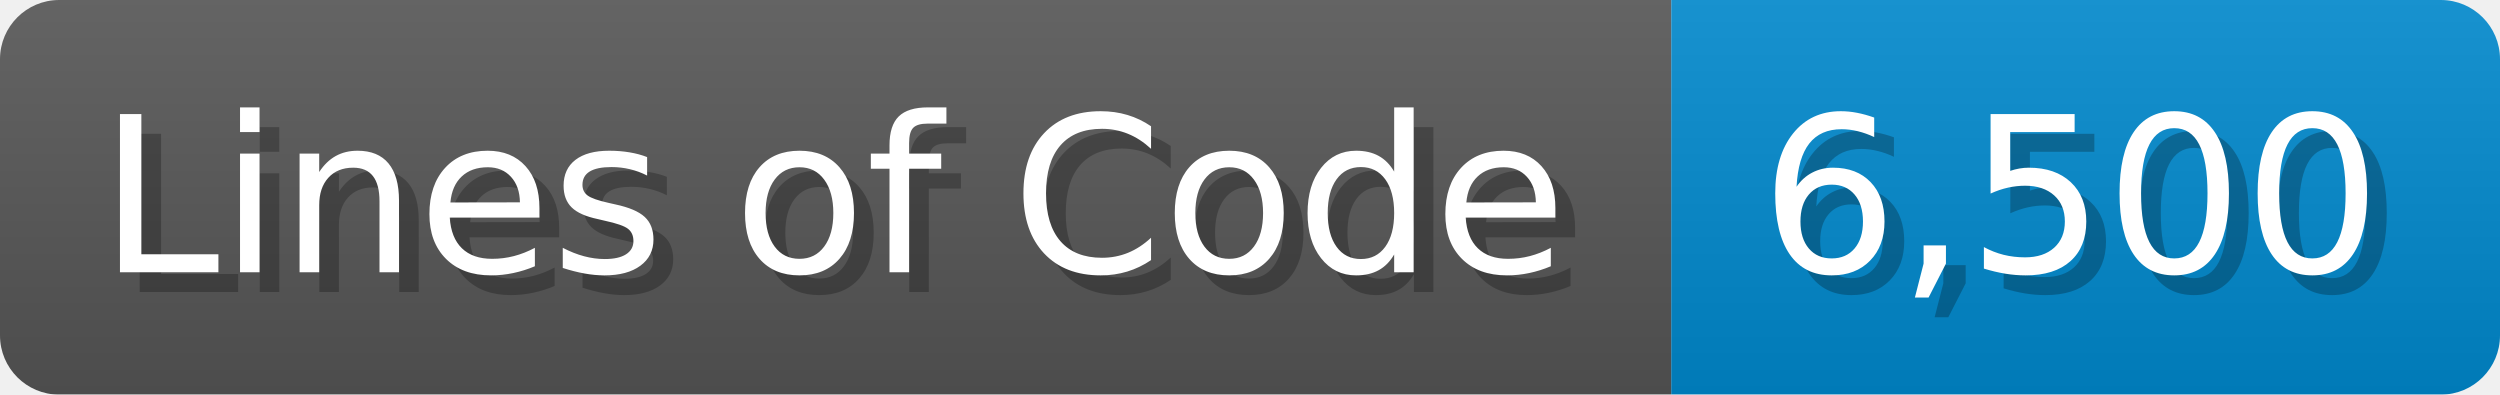
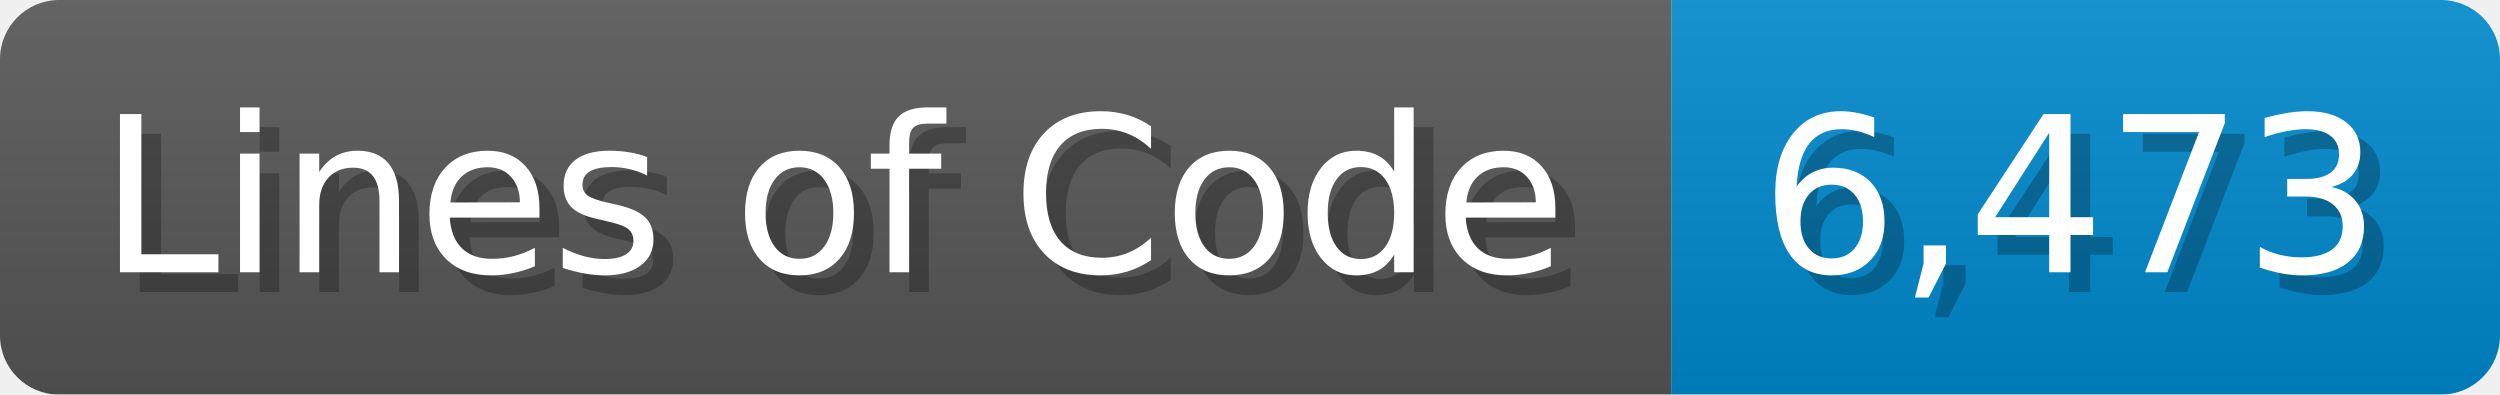
<svg xmlns="http://www.w3.org/2000/svg" width="126.7" height="20" viewBox="0 0 1267 200">
  <linearGradient id="a" x2="0" y2="100%">
    <stop offset="0" stop-opacity=".1" stop-color="#EEE" />
    <stop offset="1" stop-opacity=".1" />
  </linearGradient>
  <mask id="m">
    <rect width="1267" height="200" rx="30" fill="#FFF" />
  </mask>
  <g mask="url(#m)">
    <rect width="847" height="200" fill="#555" />
    <rect width="420" height="200" fill="#08C" x="847" />
    <rect width="1267" height="200" fill="url(#a)" />
  </g>
  <g fill="#fff" text-anchor="start" font-family="Verdana,DejaVu Sans,sans-serif" font-size="110">
    <text x="60" y="148" textLength="747" fill="#000" opacity="0.25">Lines of Code</text>
    <text x="50" y="138" textLength="747">Lines of Code</text>
-     <text x="902" y="148" textLength="320" fill="#000" opacity="0.25">6,500</text>
-     <text x="892" y="138" textLength="320">6,500</text>
+     <text x="902" y="148" textLength="320" fill="#000" opacity="0.25">6,473</text>
+     <text x="892" y="138" textLength="320">6,473</text>
  </g>
</svg>
